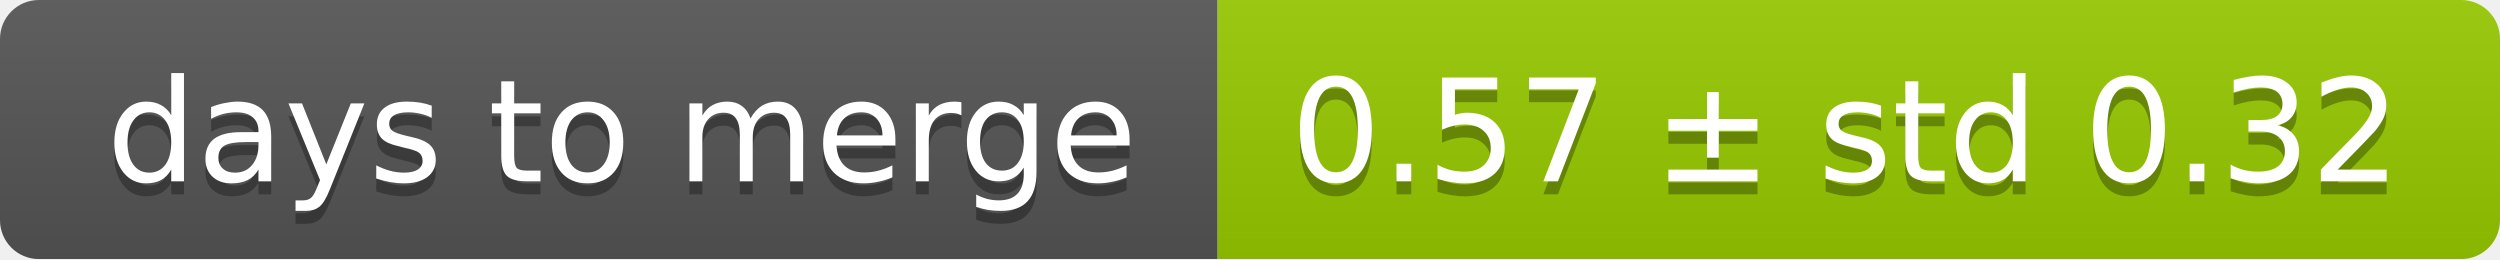
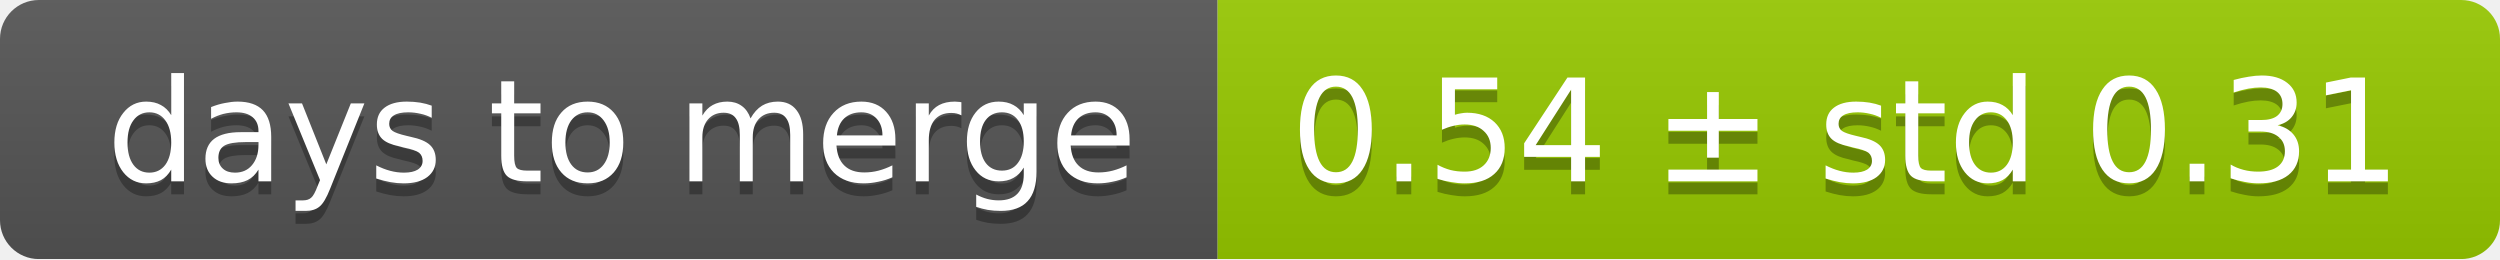
<svg xmlns="http://www.w3.org/2000/svg" width="193" height="20">
  <linearGradient id="smooth" x2="0" y2="100%">
    <stop offset="0" stop-color="#bbb" stop-opacity=".1" />
    <stop offset="1" stop-opacity=".1" />
  </linearGradient>
  <mask id="round">
    <rect width="193" height="20" rx="3" fill="#fff" />
  </mask>
  <g mask="url(#round)">
    <rect width="94" height="20" fill="#555" />
    <rect x="94" width="99" height="20" fill="#97ca00" />
    <rect width="193" height="20" fill="url(#smooth)" />
  </g>
  <g fill="#fff" text-anchor="middle" font-family="DejaVu Sans,Verdana,Geneva,sans-serif" font-size="11">
    <text x="48" y="15" fill="#010101" fill-opacity=".3">days to merge</text>
    <text x="48" y="14">days to merge</text>
-     <text x="142.5" y="15" fill="#010101" fill-opacity=".3">0.57 ± std 0.32</text>
-     <text x="142.5" y="14">0.57 ± std 0.32</text>
+     <text x="142.5" y="15" fill="#010101" fill-opacity=".3">0.54 ± std 0.31</text>
+     <text x="142.5" y="14">0.54 ± std 0.31</text>
  </g>
</svg>
